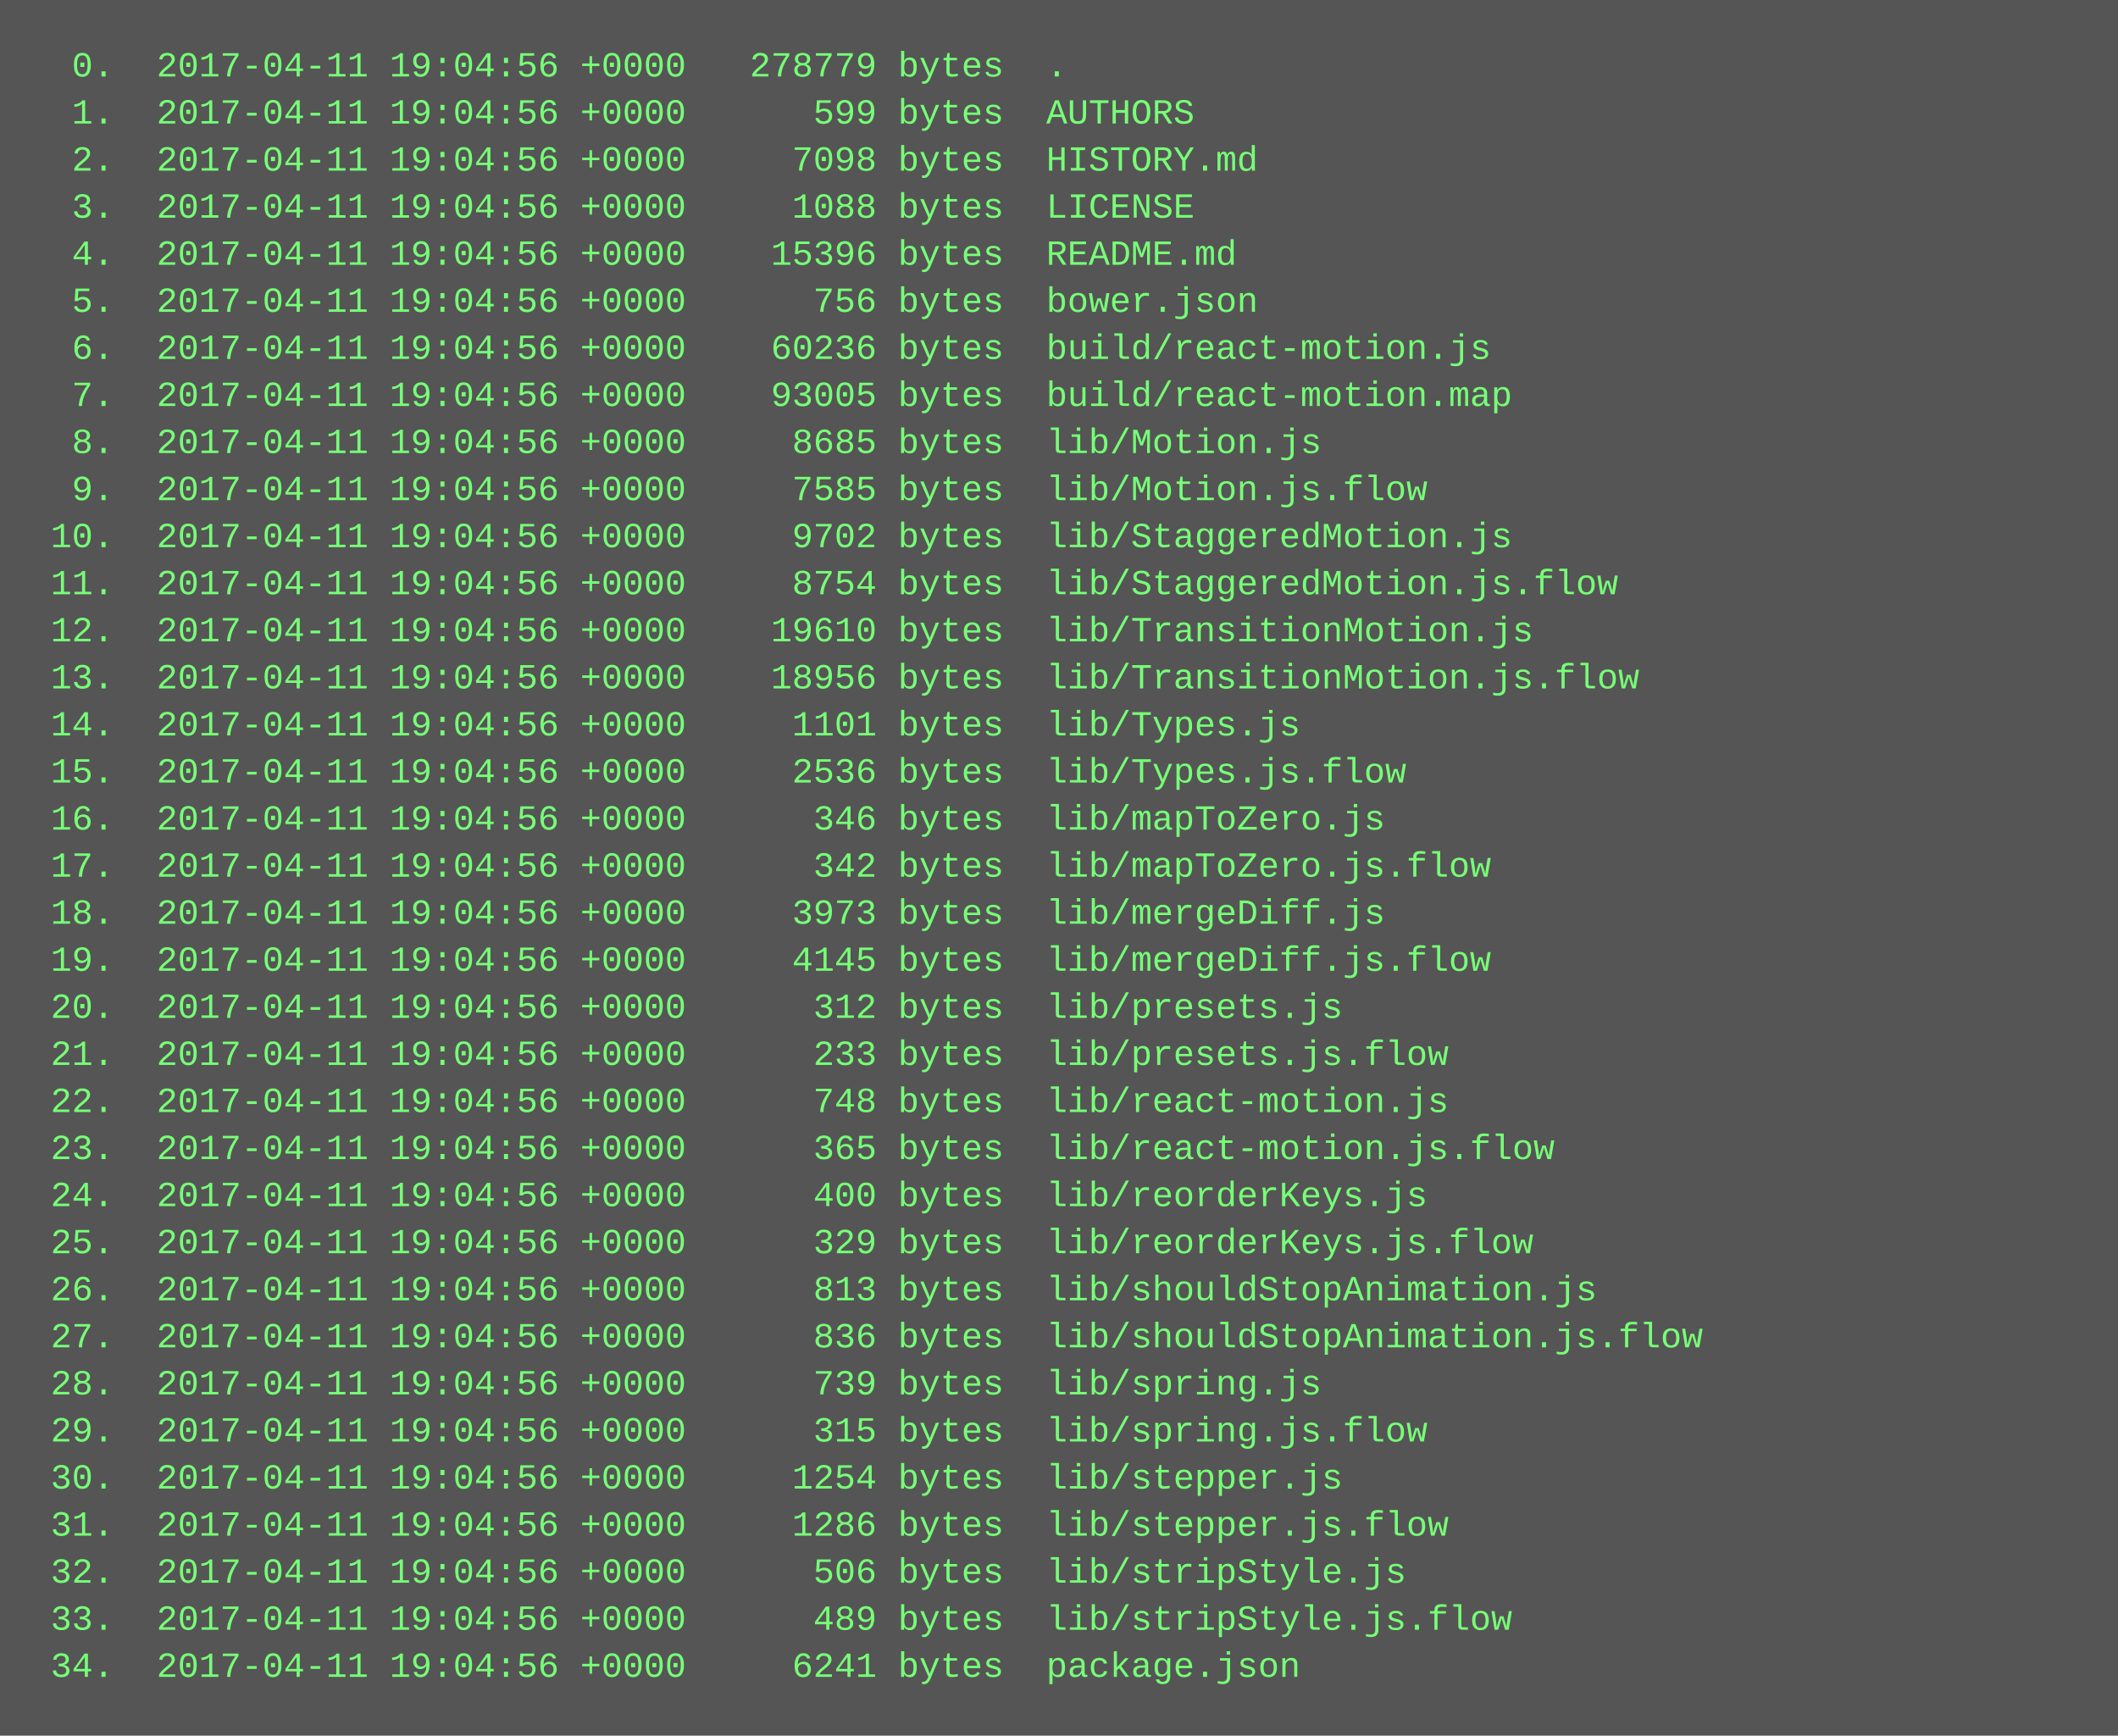
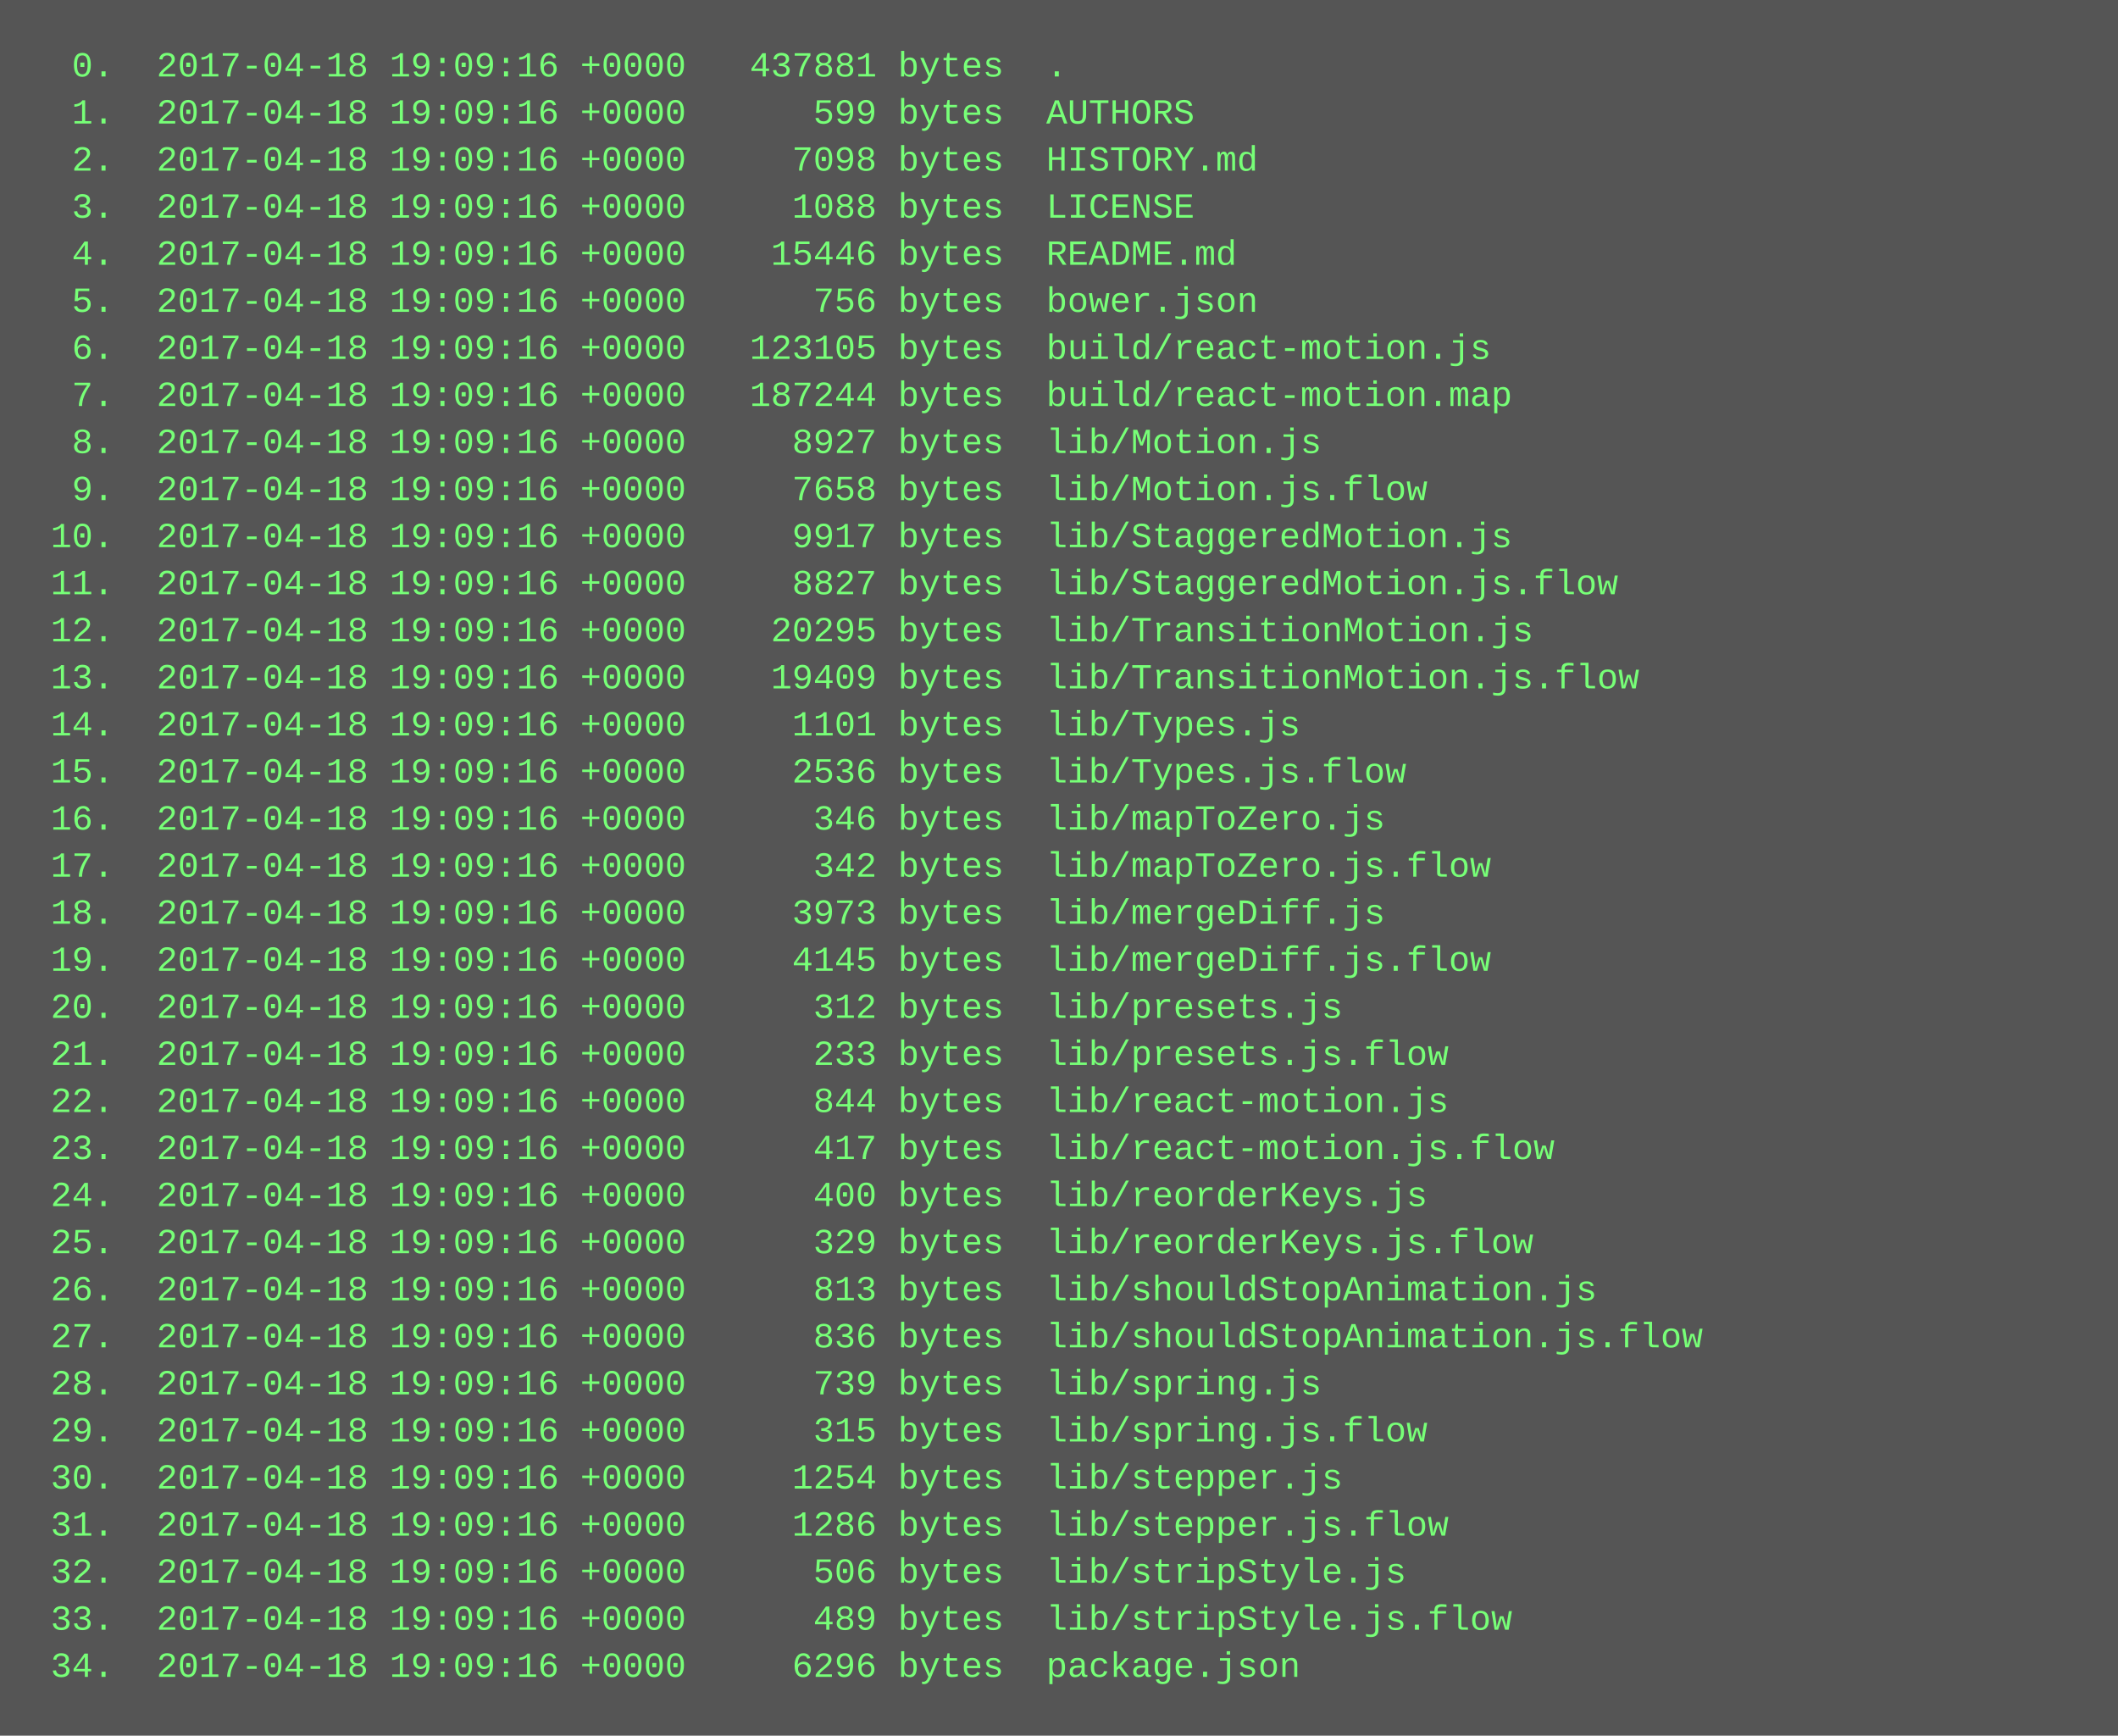
<svg xmlns="http://www.w3.org/2000/svg" height="590" width="720">
  <rect height="590" fill="#555" width="720" />
  <text fill="#7f7" font-family="Courier New" font-size="12" xml:space="preserve">
-     <tspan x="10" y="26">  0.  2017-04-11 19:04:56 +0000   278779 bytes  .</tspan>
-     <tspan x="10" y="42">  1.  2017-04-11 19:04:56 +0000      599 bytes  AUTHORS</tspan>
-     <tspan x="10" y="58">  2.  2017-04-11 19:04:56 +0000     7098 bytes  HISTORY.md</tspan>
-     <tspan x="10" y="74">  3.  2017-04-11 19:04:56 +0000     1088 bytes  LICENSE</tspan>
-     <tspan x="10" y="90">  4.  2017-04-11 19:04:56 +0000    15396 bytes  README.md</tspan>
-     <tspan x="10" y="106">  5.  2017-04-11 19:04:56 +0000      756 bytes  bower.json</tspan>
-     <tspan x="10" y="122">  6.  2017-04-11 19:04:56 +0000    60236 bytes  build/react-motion.js</tspan>
-     <tspan x="10" y="138">  7.  2017-04-11 19:04:56 +0000    93005 bytes  build/react-motion.map</tspan>
-     <tspan x="10" y="154">  8.  2017-04-11 19:04:56 +0000     8685 bytes  lib/Motion.js</tspan>
-     <tspan x="10" y="170">  9.  2017-04-11 19:04:56 +0000     7585 bytes  lib/Motion.js.flow</tspan>
-     <tspan x="10" y="186"> 10.  2017-04-11 19:04:56 +0000     9702 bytes  lib/StaggeredMotion.js</tspan>
-     <tspan x="10" y="202"> 11.  2017-04-11 19:04:56 +0000     8754 bytes  lib/StaggeredMotion.js.flow</tspan>
-     <tspan x="10" y="218"> 12.  2017-04-11 19:04:56 +0000    19610 bytes  lib/TransitionMotion.js</tspan>
-     <tspan x="10" y="234"> 13.  2017-04-11 19:04:56 +0000    18956 bytes  lib/TransitionMotion.js.flow</tspan>
-     <tspan x="10" y="250"> 14.  2017-04-11 19:04:56 +0000     1101 bytes  lib/Types.js</tspan>
-     <tspan x="10" y="266"> 15.  2017-04-11 19:04:56 +0000     2536 bytes  lib/Types.js.flow</tspan>
-     <tspan x="10" y="282"> 16.  2017-04-11 19:04:56 +0000      346 bytes  lib/mapToZero.js</tspan>
-     <tspan x="10" y="298"> 17.  2017-04-11 19:04:56 +0000      342 bytes  lib/mapToZero.js.flow</tspan>
-     <tspan x="10" y="314"> 18.  2017-04-11 19:04:56 +0000     3973 bytes  lib/mergeDiff.js</tspan>
-     <tspan x="10" y="330"> 19.  2017-04-11 19:04:56 +0000     4145 bytes  lib/mergeDiff.js.flow</tspan>
-     <tspan x="10" y="346"> 20.  2017-04-11 19:04:56 +0000      312 bytes  lib/presets.js</tspan>
-     <tspan x="10" y="362"> 21.  2017-04-11 19:04:56 +0000      233 bytes  lib/presets.js.flow</tspan>
-     <tspan x="10" y="378"> 22.  2017-04-11 19:04:56 +0000      748 bytes  lib/react-motion.js</tspan>
-     <tspan x="10" y="394"> 23.  2017-04-11 19:04:56 +0000      365 bytes  lib/react-motion.js.flow</tspan>
-     <tspan x="10" y="410"> 24.  2017-04-11 19:04:56 +0000      400 bytes  lib/reorderKeys.js</tspan>
-     <tspan x="10" y="426"> 25.  2017-04-11 19:04:56 +0000      329 bytes  lib/reorderKeys.js.flow</tspan>
-     <tspan x="10" y="442"> 26.  2017-04-11 19:04:56 +0000      813 bytes  lib/shouldStopAnimation.js</tspan>
-     <tspan x="10" y="458"> 27.  2017-04-11 19:04:56 +0000      836 bytes  lib/shouldStopAnimation.js.flow</tspan>
-     <tspan x="10" y="474"> 28.  2017-04-11 19:04:56 +0000      739 bytes  lib/spring.js</tspan>
-     <tspan x="10" y="490"> 29.  2017-04-11 19:04:56 +0000      315 bytes  lib/spring.js.flow</tspan>
-     <tspan x="10" y="506"> 30.  2017-04-11 19:04:56 +0000     1254 bytes  lib/stepper.js</tspan>
-     <tspan x="10" y="522"> 31.  2017-04-11 19:04:56 +0000     1286 bytes  lib/stepper.js.flow</tspan>
-     <tspan x="10" y="538"> 32.  2017-04-11 19:04:56 +0000      506 bytes  lib/stripStyle.js</tspan>
-     <tspan x="10" y="554"> 33.  2017-04-11 19:04:56 +0000      489 bytes  lib/stripStyle.js.flow</tspan>
-     <tspan x="10" y="570"> 34.  2017-04-11 19:04:56 +0000     6241 bytes  package.json</tspan>
+     <tspan x="10" y="26">  0.  2017-04-18 19:09:16 +0000   437881 bytes  .</tspan>
+     <tspan x="10" y="42">  1.  2017-04-18 19:09:16 +0000      599 bytes  AUTHORS</tspan>
+     <tspan x="10" y="58">  2.  2017-04-18 19:09:16 +0000     7098 bytes  HISTORY.md</tspan>
+     <tspan x="10" y="74">  3.  2017-04-18 19:09:16 +0000     1088 bytes  LICENSE</tspan>
+     <tspan x="10" y="90">  4.  2017-04-18 19:09:16 +0000    15446 bytes  README.md</tspan>
+     <tspan x="10" y="106">  5.  2017-04-18 19:09:16 +0000      756 bytes  bower.json</tspan>
+     <tspan x="10" y="122">  6.  2017-04-18 19:09:16 +0000   123105 bytes  build/react-motion.js</tspan>
+     <tspan x="10" y="138">  7.  2017-04-18 19:09:16 +0000   187244 bytes  build/react-motion.map</tspan>
+     <tspan x="10" y="154">  8.  2017-04-18 19:09:16 +0000     8927 bytes  lib/Motion.js</tspan>
+     <tspan x="10" y="170">  9.  2017-04-18 19:09:16 +0000     7658 bytes  lib/Motion.js.flow</tspan>
+     <tspan x="10" y="186"> 10.  2017-04-18 19:09:16 +0000     9917 bytes  lib/StaggeredMotion.js</tspan>
+     <tspan x="10" y="202"> 11.  2017-04-18 19:09:16 +0000     8827 bytes  lib/StaggeredMotion.js.flow</tspan>
+     <tspan x="10" y="218"> 12.  2017-04-18 19:09:16 +0000    20295 bytes  lib/TransitionMotion.js</tspan>
+     <tspan x="10" y="234"> 13.  2017-04-18 19:09:16 +0000    19409 bytes  lib/TransitionMotion.js.flow</tspan>
+     <tspan x="10" y="250"> 14.  2017-04-18 19:09:16 +0000     1101 bytes  lib/Types.js</tspan>
+     <tspan x="10" y="266"> 15.  2017-04-18 19:09:16 +0000     2536 bytes  lib/Types.js.flow</tspan>
+     <tspan x="10" y="282"> 16.  2017-04-18 19:09:16 +0000      346 bytes  lib/mapToZero.js</tspan>
+     <tspan x="10" y="298"> 17.  2017-04-18 19:09:16 +0000      342 bytes  lib/mapToZero.js.flow</tspan>
+     <tspan x="10" y="314"> 18.  2017-04-18 19:09:16 +0000     3973 bytes  lib/mergeDiff.js</tspan>
+     <tspan x="10" y="330"> 19.  2017-04-18 19:09:16 +0000     4145 bytes  lib/mergeDiff.js.flow</tspan>
+     <tspan x="10" y="346"> 20.  2017-04-18 19:09:16 +0000      312 bytes  lib/presets.js</tspan>
+     <tspan x="10" y="362"> 21.  2017-04-18 19:09:16 +0000      233 bytes  lib/presets.js.flow</tspan>
+     <tspan x="10" y="378"> 22.  2017-04-18 19:09:16 +0000      844 bytes  lib/react-motion.js</tspan>
+     <tspan x="10" y="394"> 23.  2017-04-18 19:09:16 +0000      417 bytes  lib/react-motion.js.flow</tspan>
+     <tspan x="10" y="410"> 24.  2017-04-18 19:09:16 +0000      400 bytes  lib/reorderKeys.js</tspan>
+     <tspan x="10" y="426"> 25.  2017-04-18 19:09:16 +0000      329 bytes  lib/reorderKeys.js.flow</tspan>
+     <tspan x="10" y="442"> 26.  2017-04-18 19:09:16 +0000      813 bytes  lib/shouldStopAnimation.js</tspan>
+     <tspan x="10" y="458"> 27.  2017-04-18 19:09:16 +0000      836 bytes  lib/shouldStopAnimation.js.flow</tspan>
+     <tspan x="10" y="474"> 28.  2017-04-18 19:09:16 +0000      739 bytes  lib/spring.js</tspan>
+     <tspan x="10" y="490"> 29.  2017-04-18 19:09:16 +0000      315 bytes  lib/spring.js.flow</tspan>
+     <tspan x="10" y="506"> 30.  2017-04-18 19:09:16 +0000     1254 bytes  lib/stepper.js</tspan>
+     <tspan x="10" y="522"> 31.  2017-04-18 19:09:16 +0000     1286 bytes  lib/stepper.js.flow</tspan>
+     <tspan x="10" y="538"> 32.  2017-04-18 19:09:16 +0000      506 bytes  lib/stripStyle.js</tspan>
+     <tspan x="10" y="554"> 33.  2017-04-18 19:09:16 +0000      489 bytes  lib/stripStyle.js.flow</tspan>
+     <tspan x="10" y="570"> 34.  2017-04-18 19:09:16 +0000     6296 bytes  package.json</tspan>
  </text>
</svg>
